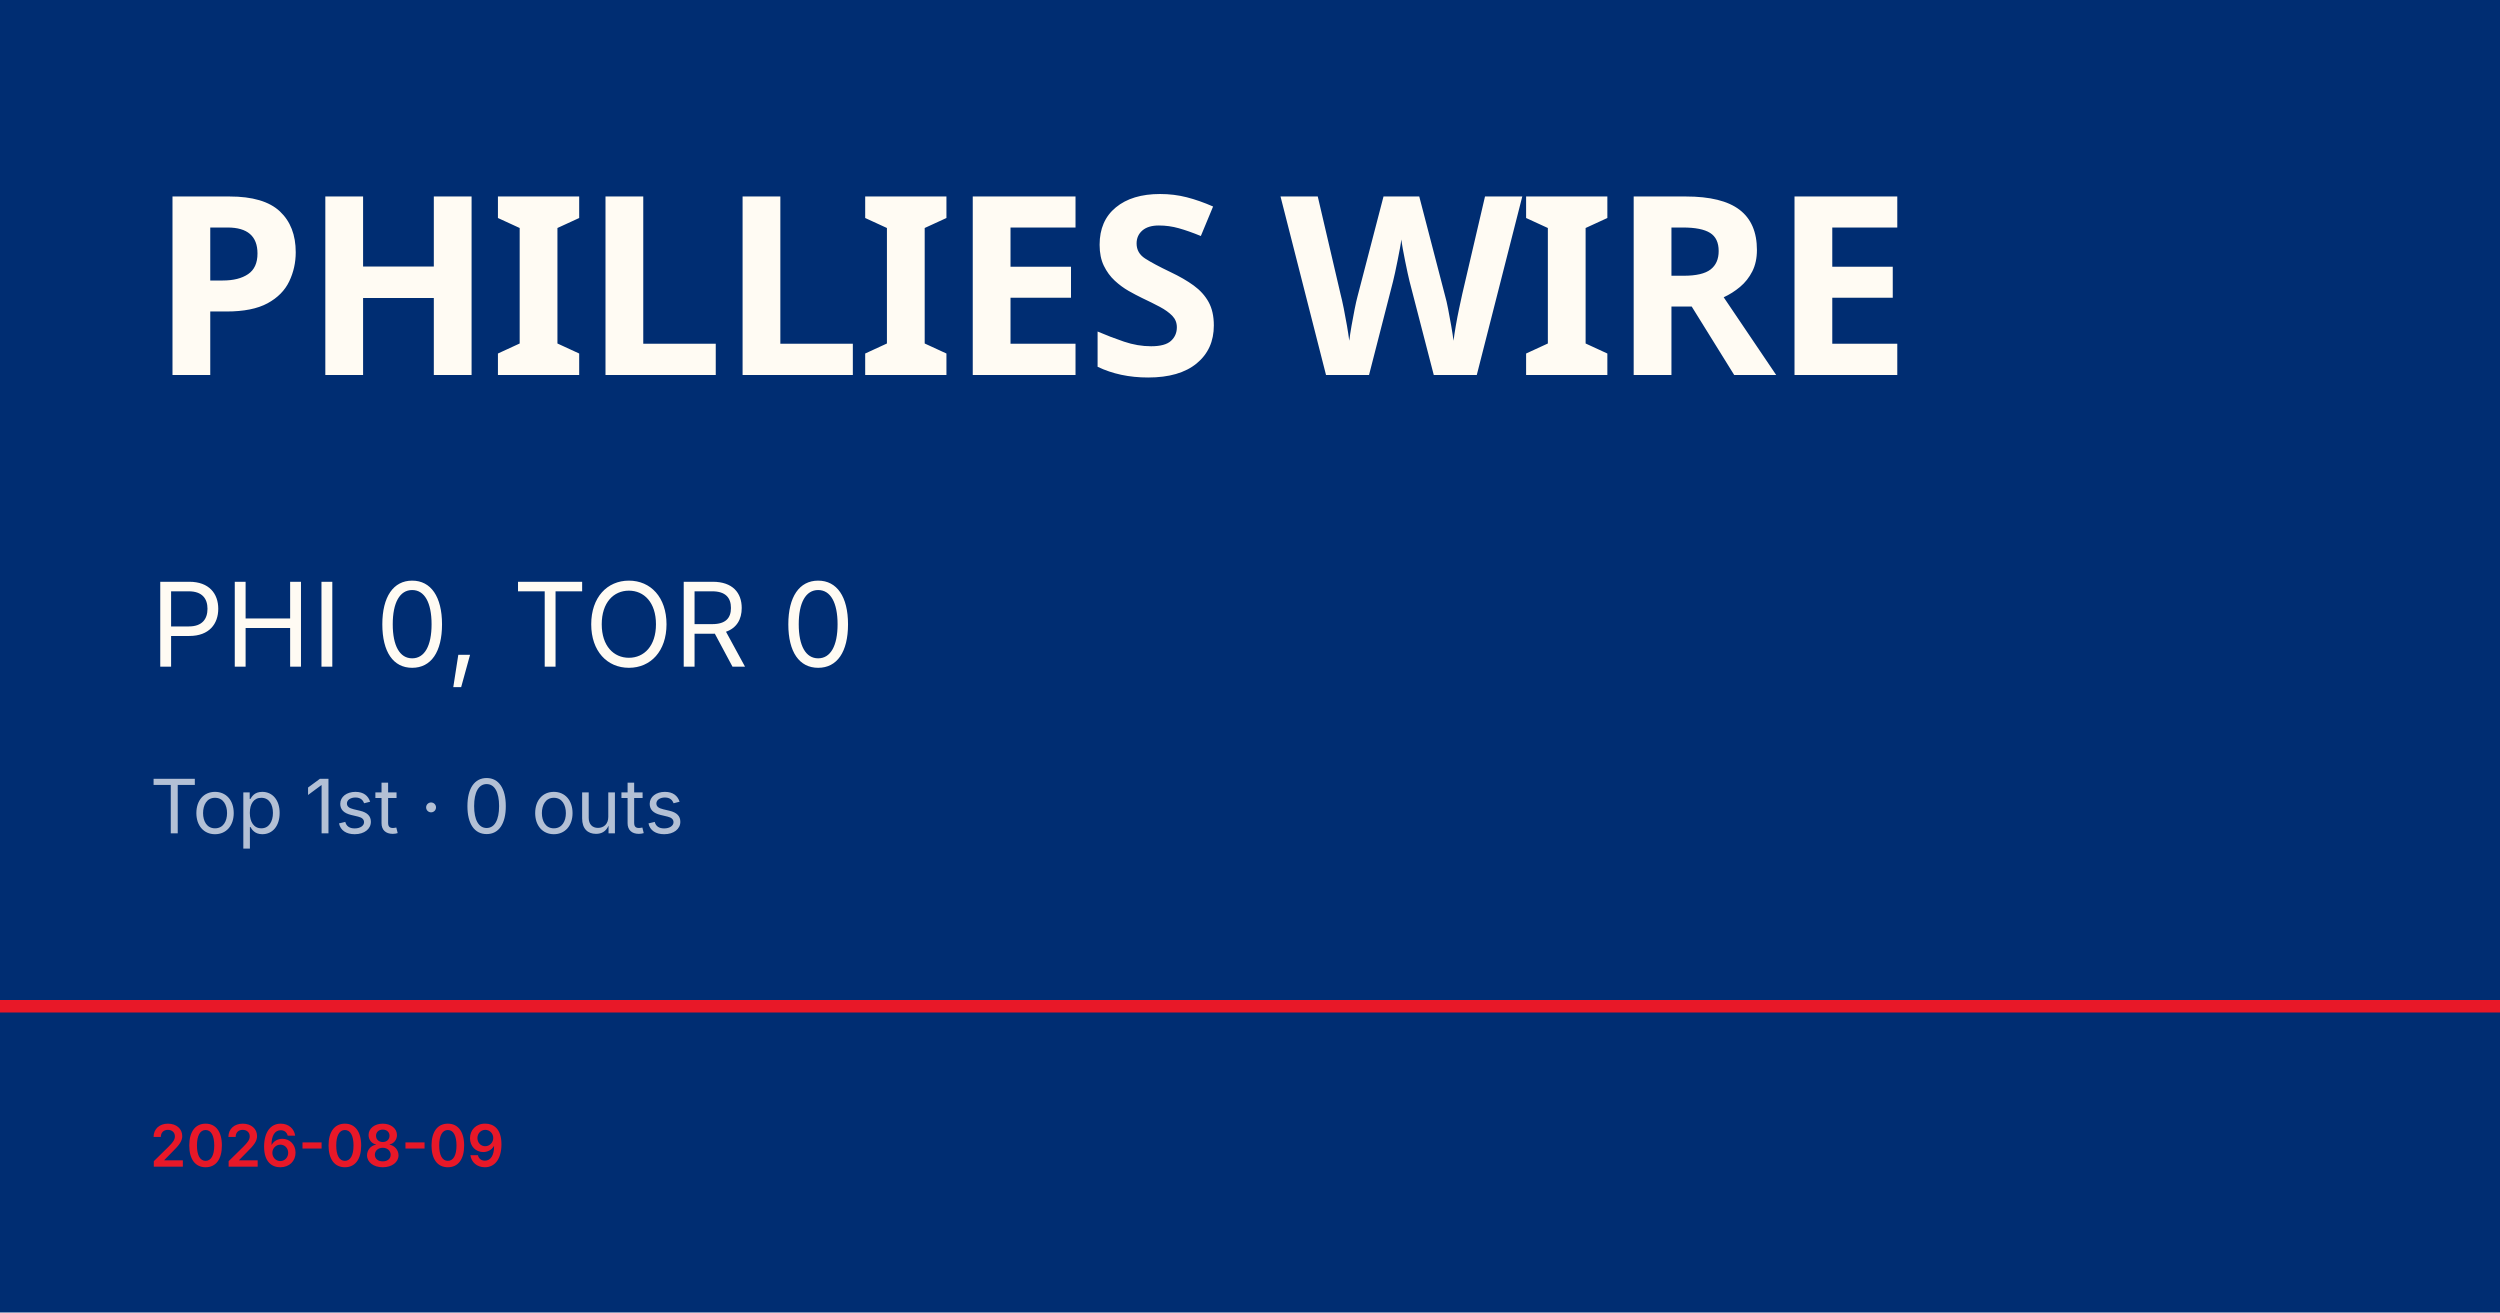
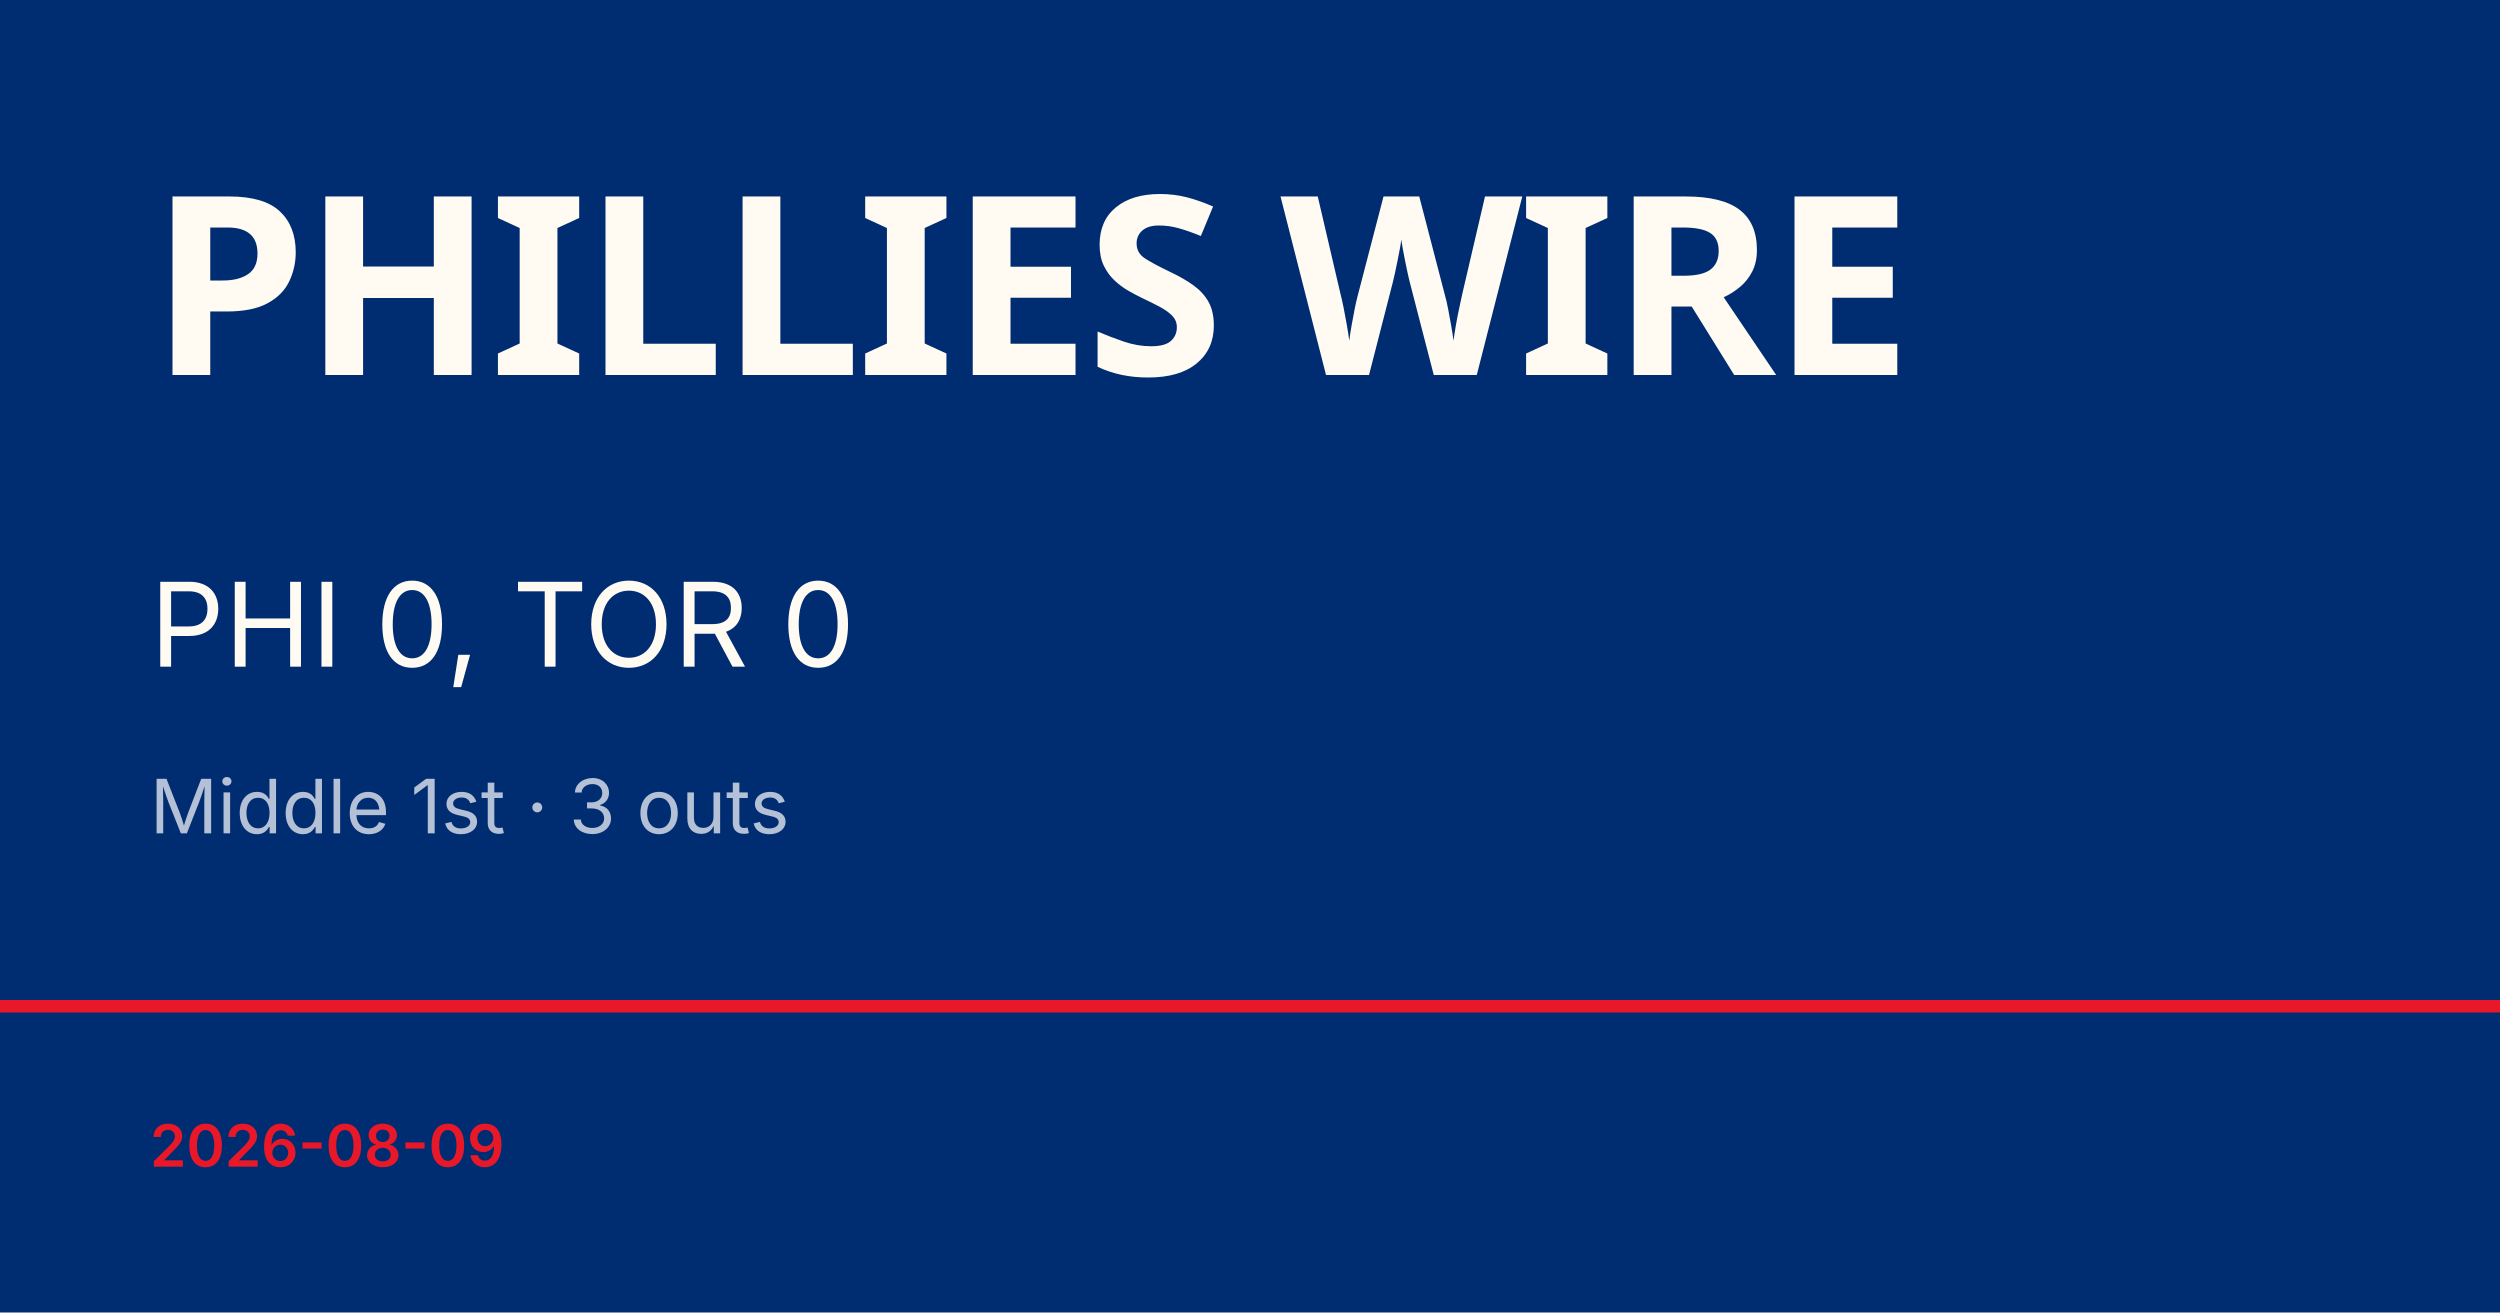
<svg xmlns="http://www.w3.org/2000/svg" viewBox="0 0 1200 630">
  <rect width="1200" height="630" fill="#002d72" />
  <rect y="480" width="1200" height="6" fill="#e81828" />
  <text x="72" y="180" font-family="Barlow Condensed, Impact, sans-serif" font-size="120" font-weight="900" fill="#fffbf3" letter-spacing="-2">PHILLIES WIRE</text>
  <text x="72" y="320" font-family="Inter, Helvetica, sans-serif" font-size="56" fill="#fffbf3">PHI 0, TOR 0</text>
-   <text x="72" y="400" font-family="Inter, Helvetica, sans-serif" font-size="36" fill="rgba(255,255,255,0.7)">Top 1st · 0 outs</text>
+   <text x="72" y="400" font-family="Inter, Helvetica, sans-serif" font-size="36" fill="rgba(255,255,255,0.7)">Middle 1st · 3 outs</text>
  <text x="72" y="560" font-family="Inter, Helvetica, sans-serif" font-size="28" fill="#e81828" font-weight="600">2026-08-09</text>
</svg>
